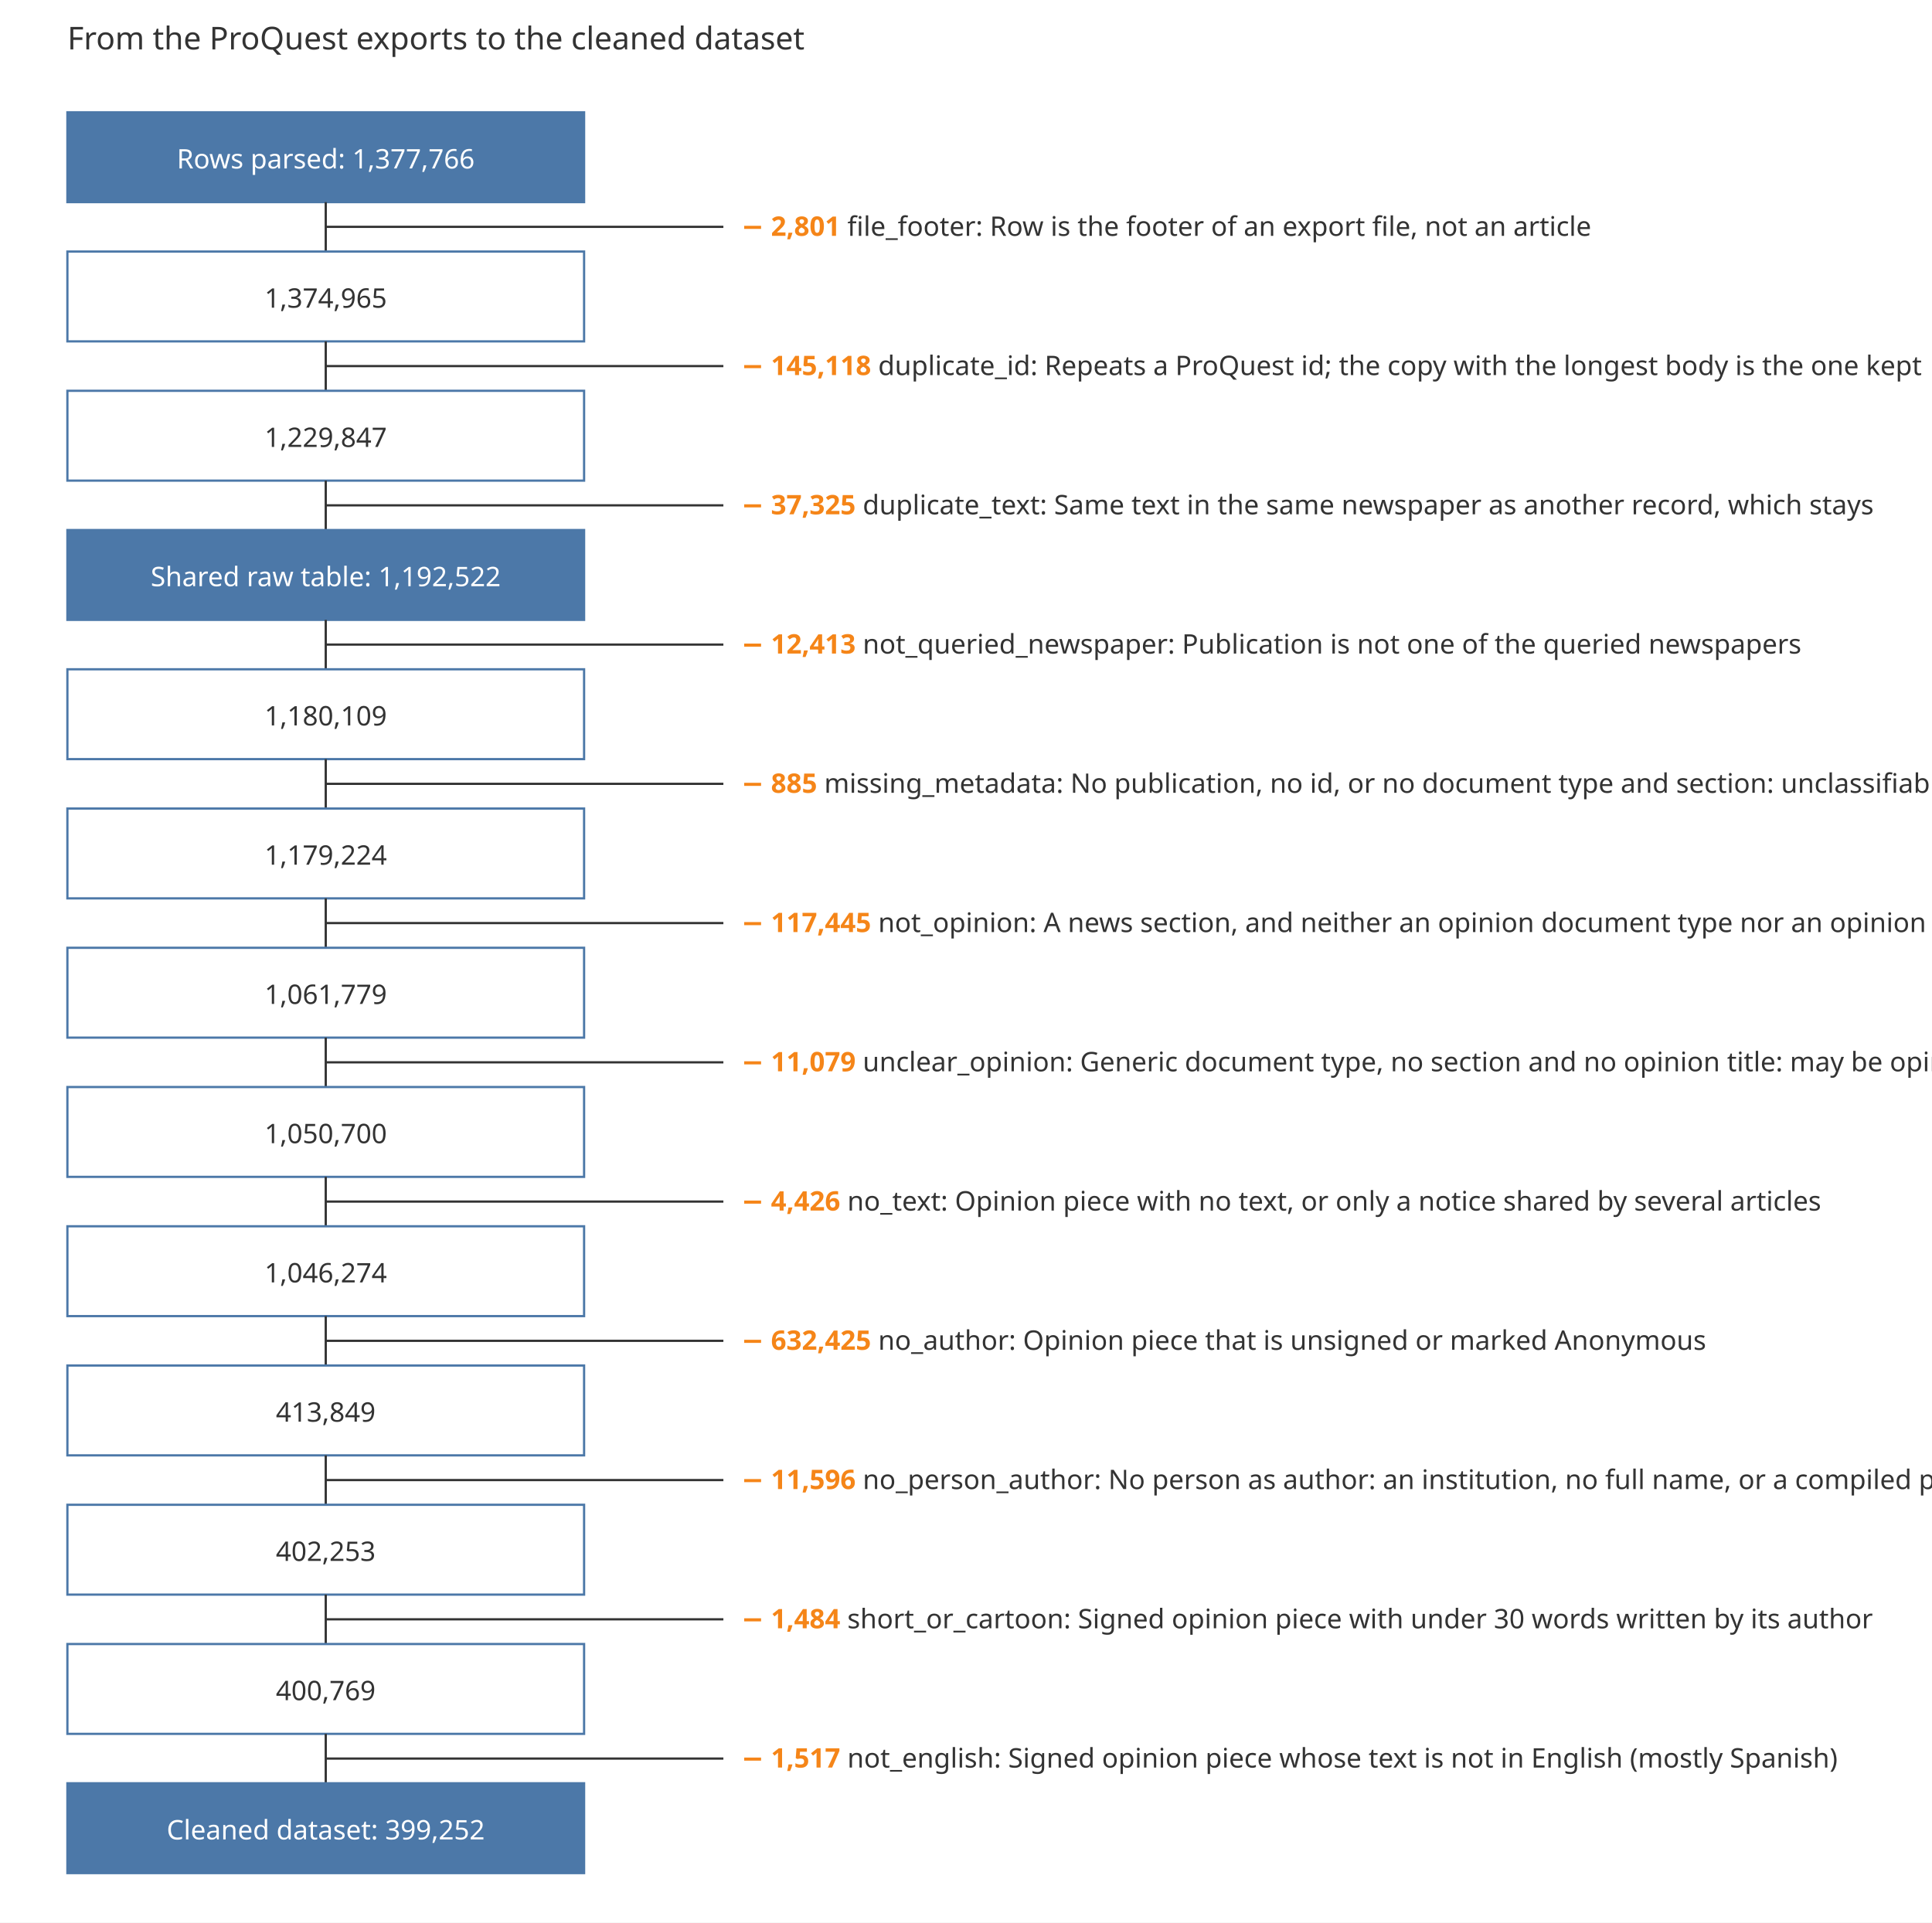
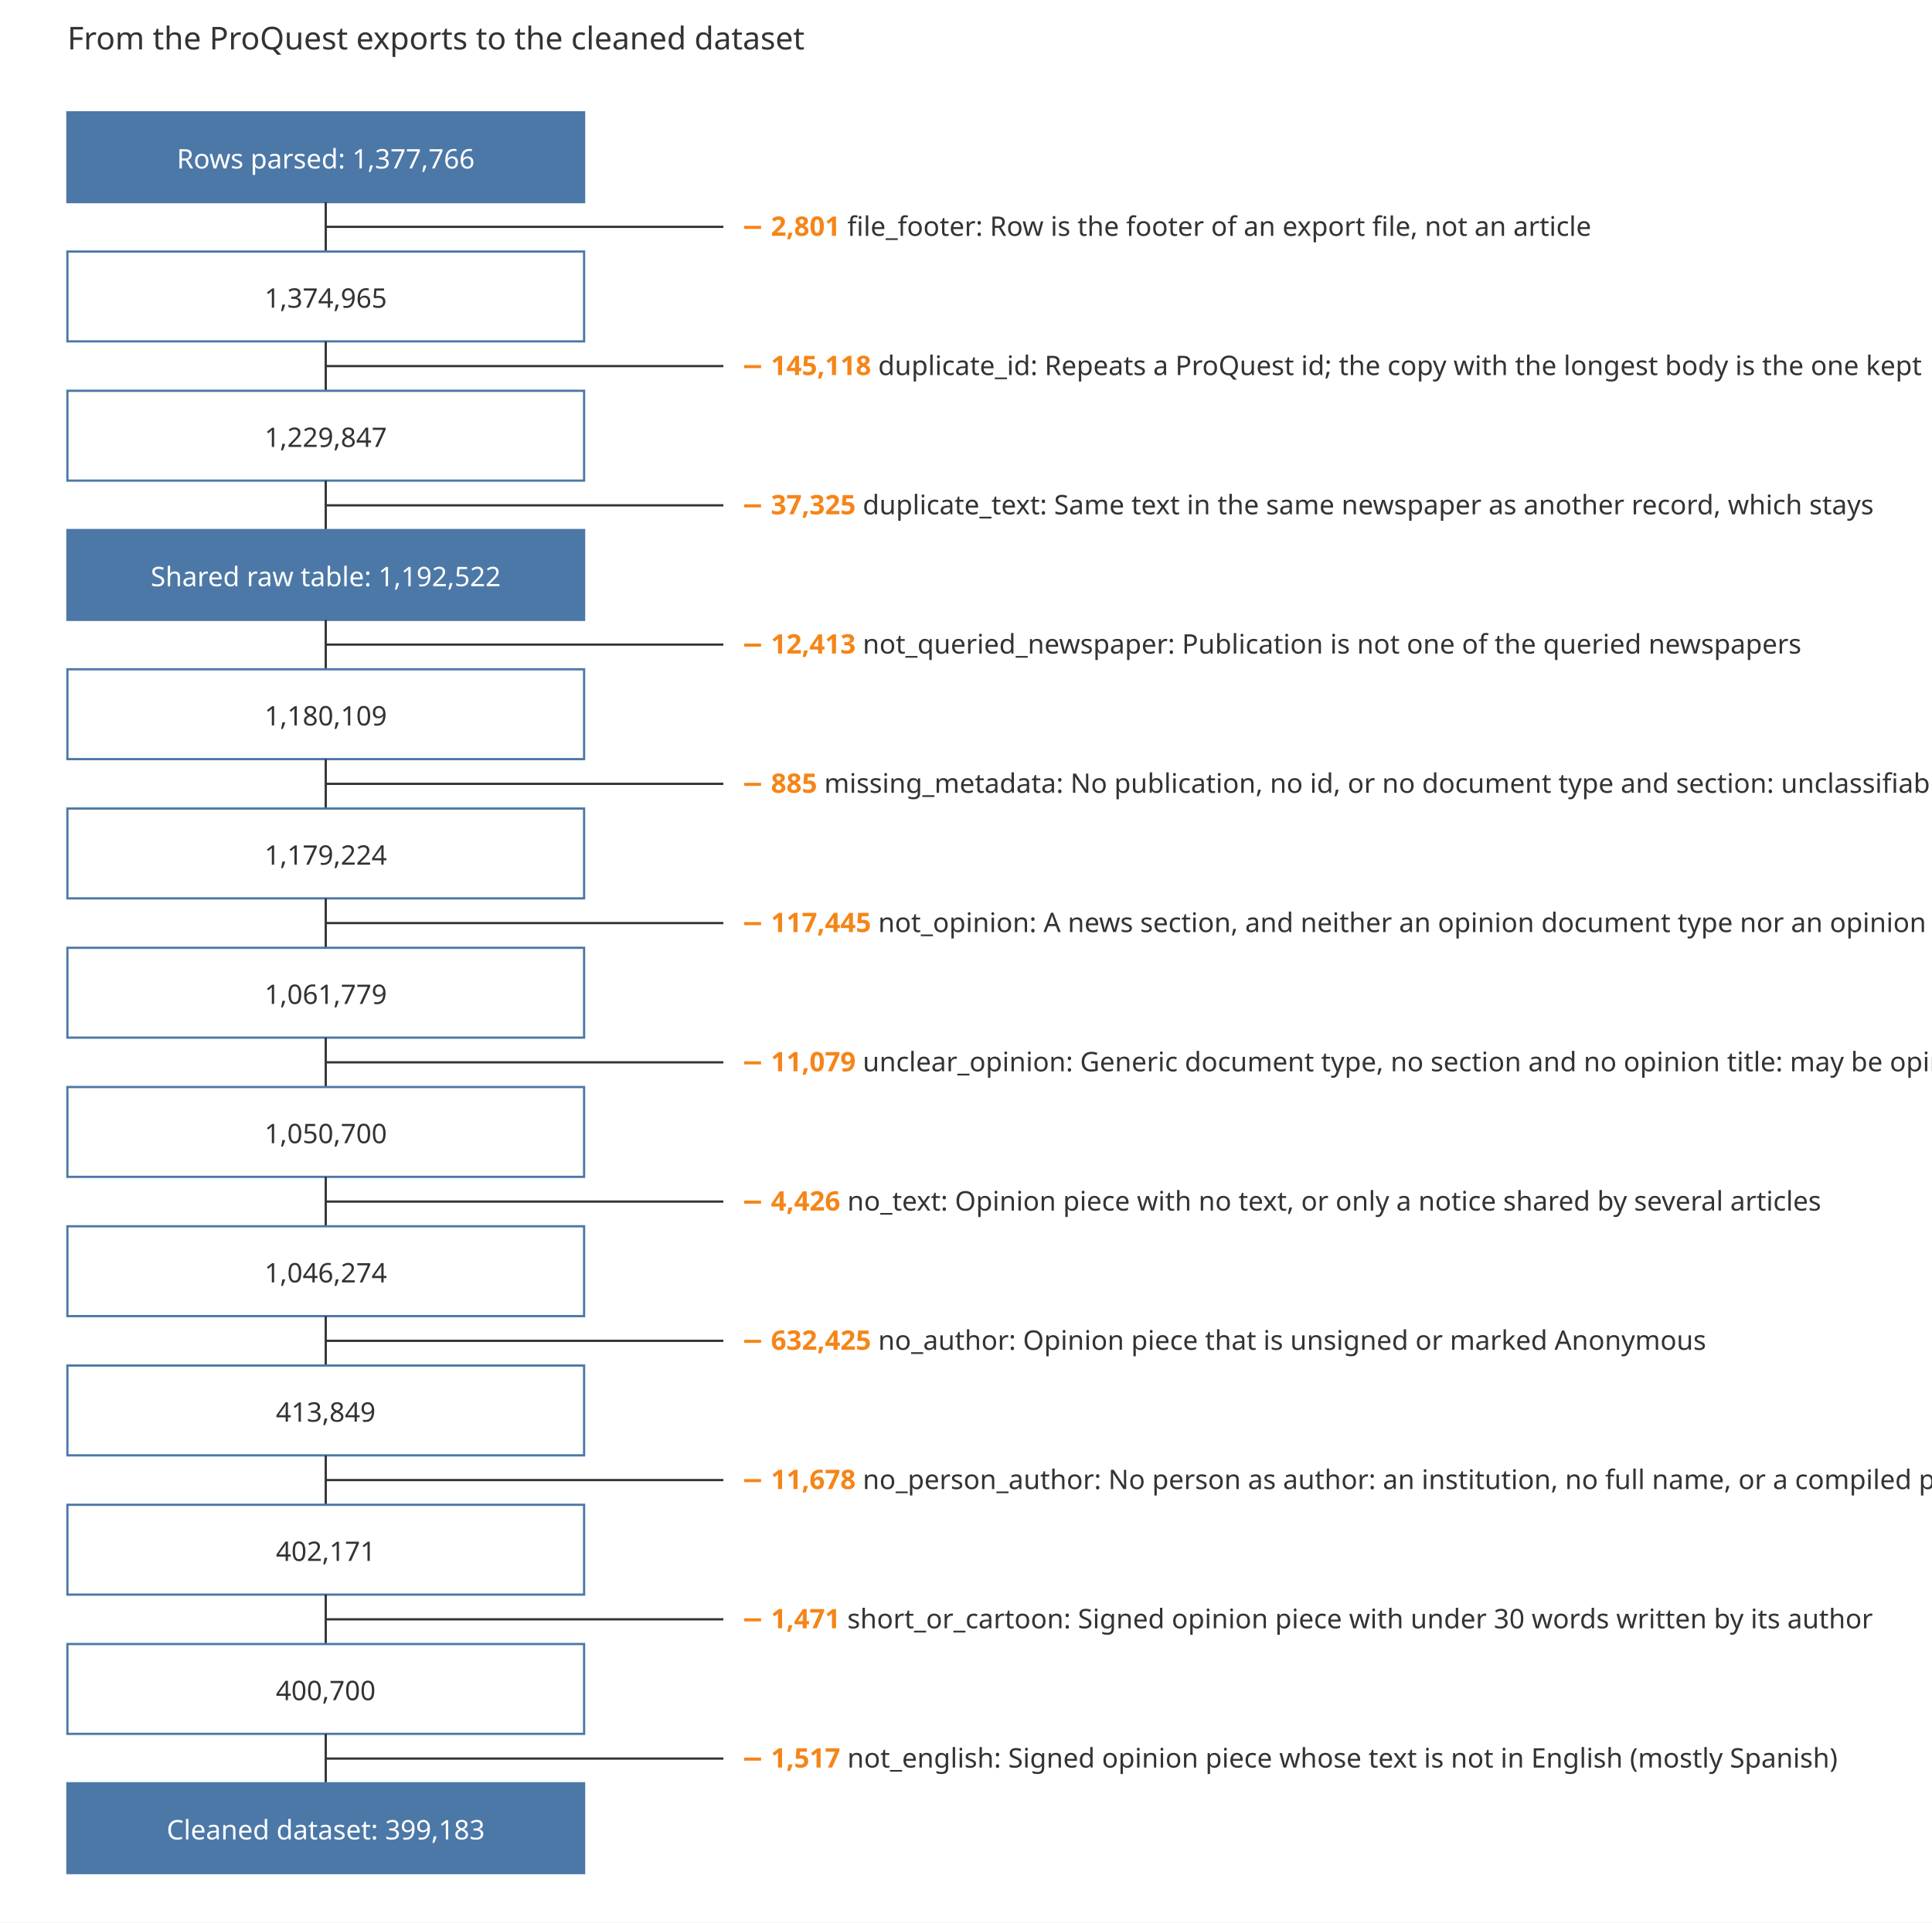
<svg xmlns="http://www.w3.org/2000/svg" viewBox="0 0 860 856" font-family="sans-serif" font-size="12" fill="#333333">
  <rect width="860" height="856" fill="#ffffff" />
  <text x="30" y="22" font-size="14">From the ProQuest exports to the cleaned dataset</text>
  <rect class="remaining" x="30" y="50" width="230" height="40" fill="#4c78a8" stroke="#4c78a8" />
  <text x="145.0" y="75" text-anchor="middle" fill="#ffffff">Rows parsed: 1,377,766</text>
  <line x1="145.0" x2="145.0" y1="90" y2="112" stroke="#333333" />
  <line x1="145.0" x2="322" y1="101" y2="101" stroke="#333333" />
  <text class="removed" x="330" y="105">
    <tspan fill="#f58518" font-weight="bold">− 2,801</tspan>  file_footer: Row is the footer of an export file, not an article</text>
  <rect class="remaining" x="30" y="112" width="230" height="40" fill="#ffffff" stroke="#4c78a8" />
  <text x="145.0" y="137" text-anchor="middle" fill="#333333">1,374,965</text>
  <line x1="145.0" x2="145.0" y1="152" y2="174" stroke="#333333" />
  <line x1="145.0" x2="322" y1="163" y2="163" stroke="#333333" />
  <text class="removed" x="330" y="167">
    <tspan fill="#f58518" font-weight="bold">− 145,118</tspan>  duplicate_id: Repeats a ProQuest id; the copy with the longest body is the one kept</text>
  <rect class="remaining" x="30" y="174" width="230" height="40" fill="#ffffff" stroke="#4c78a8" />
  <text x="145.0" y="199" text-anchor="middle" fill="#333333">1,229,847</text>
  <line x1="145.0" x2="145.0" y1="214" y2="236" stroke="#333333" />
  <line x1="145.0" x2="322" y1="225" y2="225" stroke="#333333" />
  <text class="removed" x="330" y="229">
    <tspan fill="#f58518" font-weight="bold">− 37,325</tspan>  duplicate_text: Same text in the same newspaper as another record, which stays</text>
  <rect class="remaining" x="30" y="236" width="230" height="40" fill="#4c78a8" stroke="#4c78a8" />
  <text x="145.0" y="261" text-anchor="middle" fill="#ffffff">Shared raw table: 1,192,522</text>
  <line x1="145.0" x2="145.0" y1="276" y2="298" stroke="#333333" />
  <line x1="145.0" x2="322" y1="287" y2="287" stroke="#333333" />
  <text class="removed" x="330" y="291">
    <tspan fill="#f58518" font-weight="bold">− 12,413</tspan>  not_queried_newspaper: Publication is not one of the queried newspapers</text>
  <rect class="remaining" x="30" y="298" width="230" height="40" fill="#ffffff" stroke="#4c78a8" />
  <text x="145.0" y="323" text-anchor="middle" fill="#333333">1,180,109</text>
  <line x1="145.0" x2="145.0" y1="338" y2="360" stroke="#333333" />
  <line x1="145.0" x2="322" y1="349" y2="349" stroke="#333333" />
  <text class="removed" x="330" y="353">
    <tspan fill="#f58518" font-weight="bold">− 885</tspan>  missing_metadata: No publication, no id, or no document type and section: unclassifiable</text>
  <rect class="remaining" x="30" y="360" width="230" height="40" fill="#ffffff" stroke="#4c78a8" />
  <text x="145.0" y="385" text-anchor="middle" fill="#333333">1,179,224</text>
  <line x1="145.0" x2="145.0" y1="400" y2="422" stroke="#333333" />
  <line x1="145.0" x2="322" y1="411" y2="411" stroke="#333333" />
  <text class="removed" x="330" y="415">
    <tspan fill="#f58518" font-weight="bold">− 117,445</tspan>  not_opinion: A news section, and neither an opinion document type nor an opinion title</text>
  <rect class="remaining" x="30" y="422" width="230" height="40" fill="#ffffff" stroke="#4c78a8" />
  <text x="145.0" y="447" text-anchor="middle" fill="#333333">1,061,779</text>
  <line x1="145.0" x2="145.0" y1="462" y2="484" stroke="#333333" />
  <line x1="145.0" x2="322" y1="473" y2="473" stroke="#333333" />
  <text class="removed" x="330" y="477">
    <tspan fill="#f58518" font-weight="bold">− 11,079</tspan>  unclear_opinion: Generic document type, no section and no opinion title: may be opinion</text>
  <rect class="remaining" x="30" y="484" width="230" height="40" fill="#ffffff" stroke="#4c78a8" />
  <text x="145.0" y="509" text-anchor="middle" fill="#333333">1,050,700</text>
  <line x1="145.0" x2="145.0" y1="524" y2="546" stroke="#333333" />
  <line x1="145.0" x2="322" y1="535" y2="535" stroke="#333333" />
  <text class="removed" x="330" y="539">
    <tspan fill="#f58518" font-weight="bold">− 4,426</tspan>  no_text: Opinion piece with no text, or only a notice shared by several articles</text>
  <rect class="remaining" x="30" y="546" width="230" height="40" fill="#ffffff" stroke="#4c78a8" />
  <text x="145.0" y="571" text-anchor="middle" fill="#333333">1,046,274</text>
  <line x1="145.0" x2="145.0" y1="586" y2="608" stroke="#333333" />
  <line x1="145.0" x2="322" y1="597" y2="597" stroke="#333333" />
  <text class="removed" x="330" y="601">
    <tspan fill="#f58518" font-weight="bold">− 632,425</tspan>  no_author: Opinion piece that is unsigned or marked Anonymous</text>
  <rect class="remaining" x="30" y="608" width="230" height="40" fill="#ffffff" stroke="#4c78a8" />
  <text x="145.0" y="633" text-anchor="middle" fill="#333333">413,849</text>
  <line x1="145.0" x2="145.0" y1="648" y2="670" stroke="#333333" />
  <line x1="145.0" x2="322" y1="659" y2="659" stroke="#333333" />
  <text class="removed" x="330" y="663">
-     <tspan fill="#f58518" font-weight="bold">− 11,596</tspan>  no_person_author: No person as author: an institution, no full name, or a compiled page</text>
+     <tspan fill="#f58518" font-weight="bold">− 11,678</tspan>  no_person_author: No person as author: an institution, no full name, or a compiled page</text>
  <rect class="remaining" x="30" y="670" width="230" height="40" fill="#ffffff" stroke="#4c78a8" />
-   <text x="145.0" y="695" text-anchor="middle" fill="#333333">402,253</text>
+   <text x="145.0" y="695" text-anchor="middle" fill="#333333">402,171</text>
  <line x1="145.0" x2="145.0" y1="710" y2="732" stroke="#333333" />
  <line x1="145.0" x2="322" y1="721" y2="721" stroke="#333333" />
  <text class="removed" x="330" y="725">
-     <tspan fill="#f58518" font-weight="bold">− 1,484</tspan>  short_or_cartoon: Signed opinion piece with under 30 words written by its author</text>
+     <tspan fill="#f58518" font-weight="bold">− 1,471</tspan>  short_or_cartoon: Signed opinion piece with under 30 words written by its author</text>
  <rect class="remaining" x="30" y="732" width="230" height="40" fill="#ffffff" stroke="#4c78a8" />
-   <text x="145.0" y="757" text-anchor="middle" fill="#333333">400,769</text>
+   <text x="145.0" y="757" text-anchor="middle" fill="#333333">400,700</text>
  <line x1="145.0" x2="145.0" y1="772" y2="794" stroke="#333333" />
  <line x1="145.0" x2="322" y1="783" y2="783" stroke="#333333" />
  <text class="removed" x="330" y="787">
    <tspan fill="#f58518" font-weight="bold">− 1,517</tspan>  not_english: Signed opinion piece whose text is not in English (mostly Spanish)</text>
  <rect class="remaining" x="30" y="794" width="230" height="40" fill="#4c78a8" stroke="#4c78a8" />
-   <text x="145.0" y="819" text-anchor="middle" fill="#ffffff">Cleaned dataset: 399,252</text>
+   <text x="145.0" y="819" text-anchor="middle" fill="#ffffff">Cleaned dataset: 399,183</text>
</svg>
